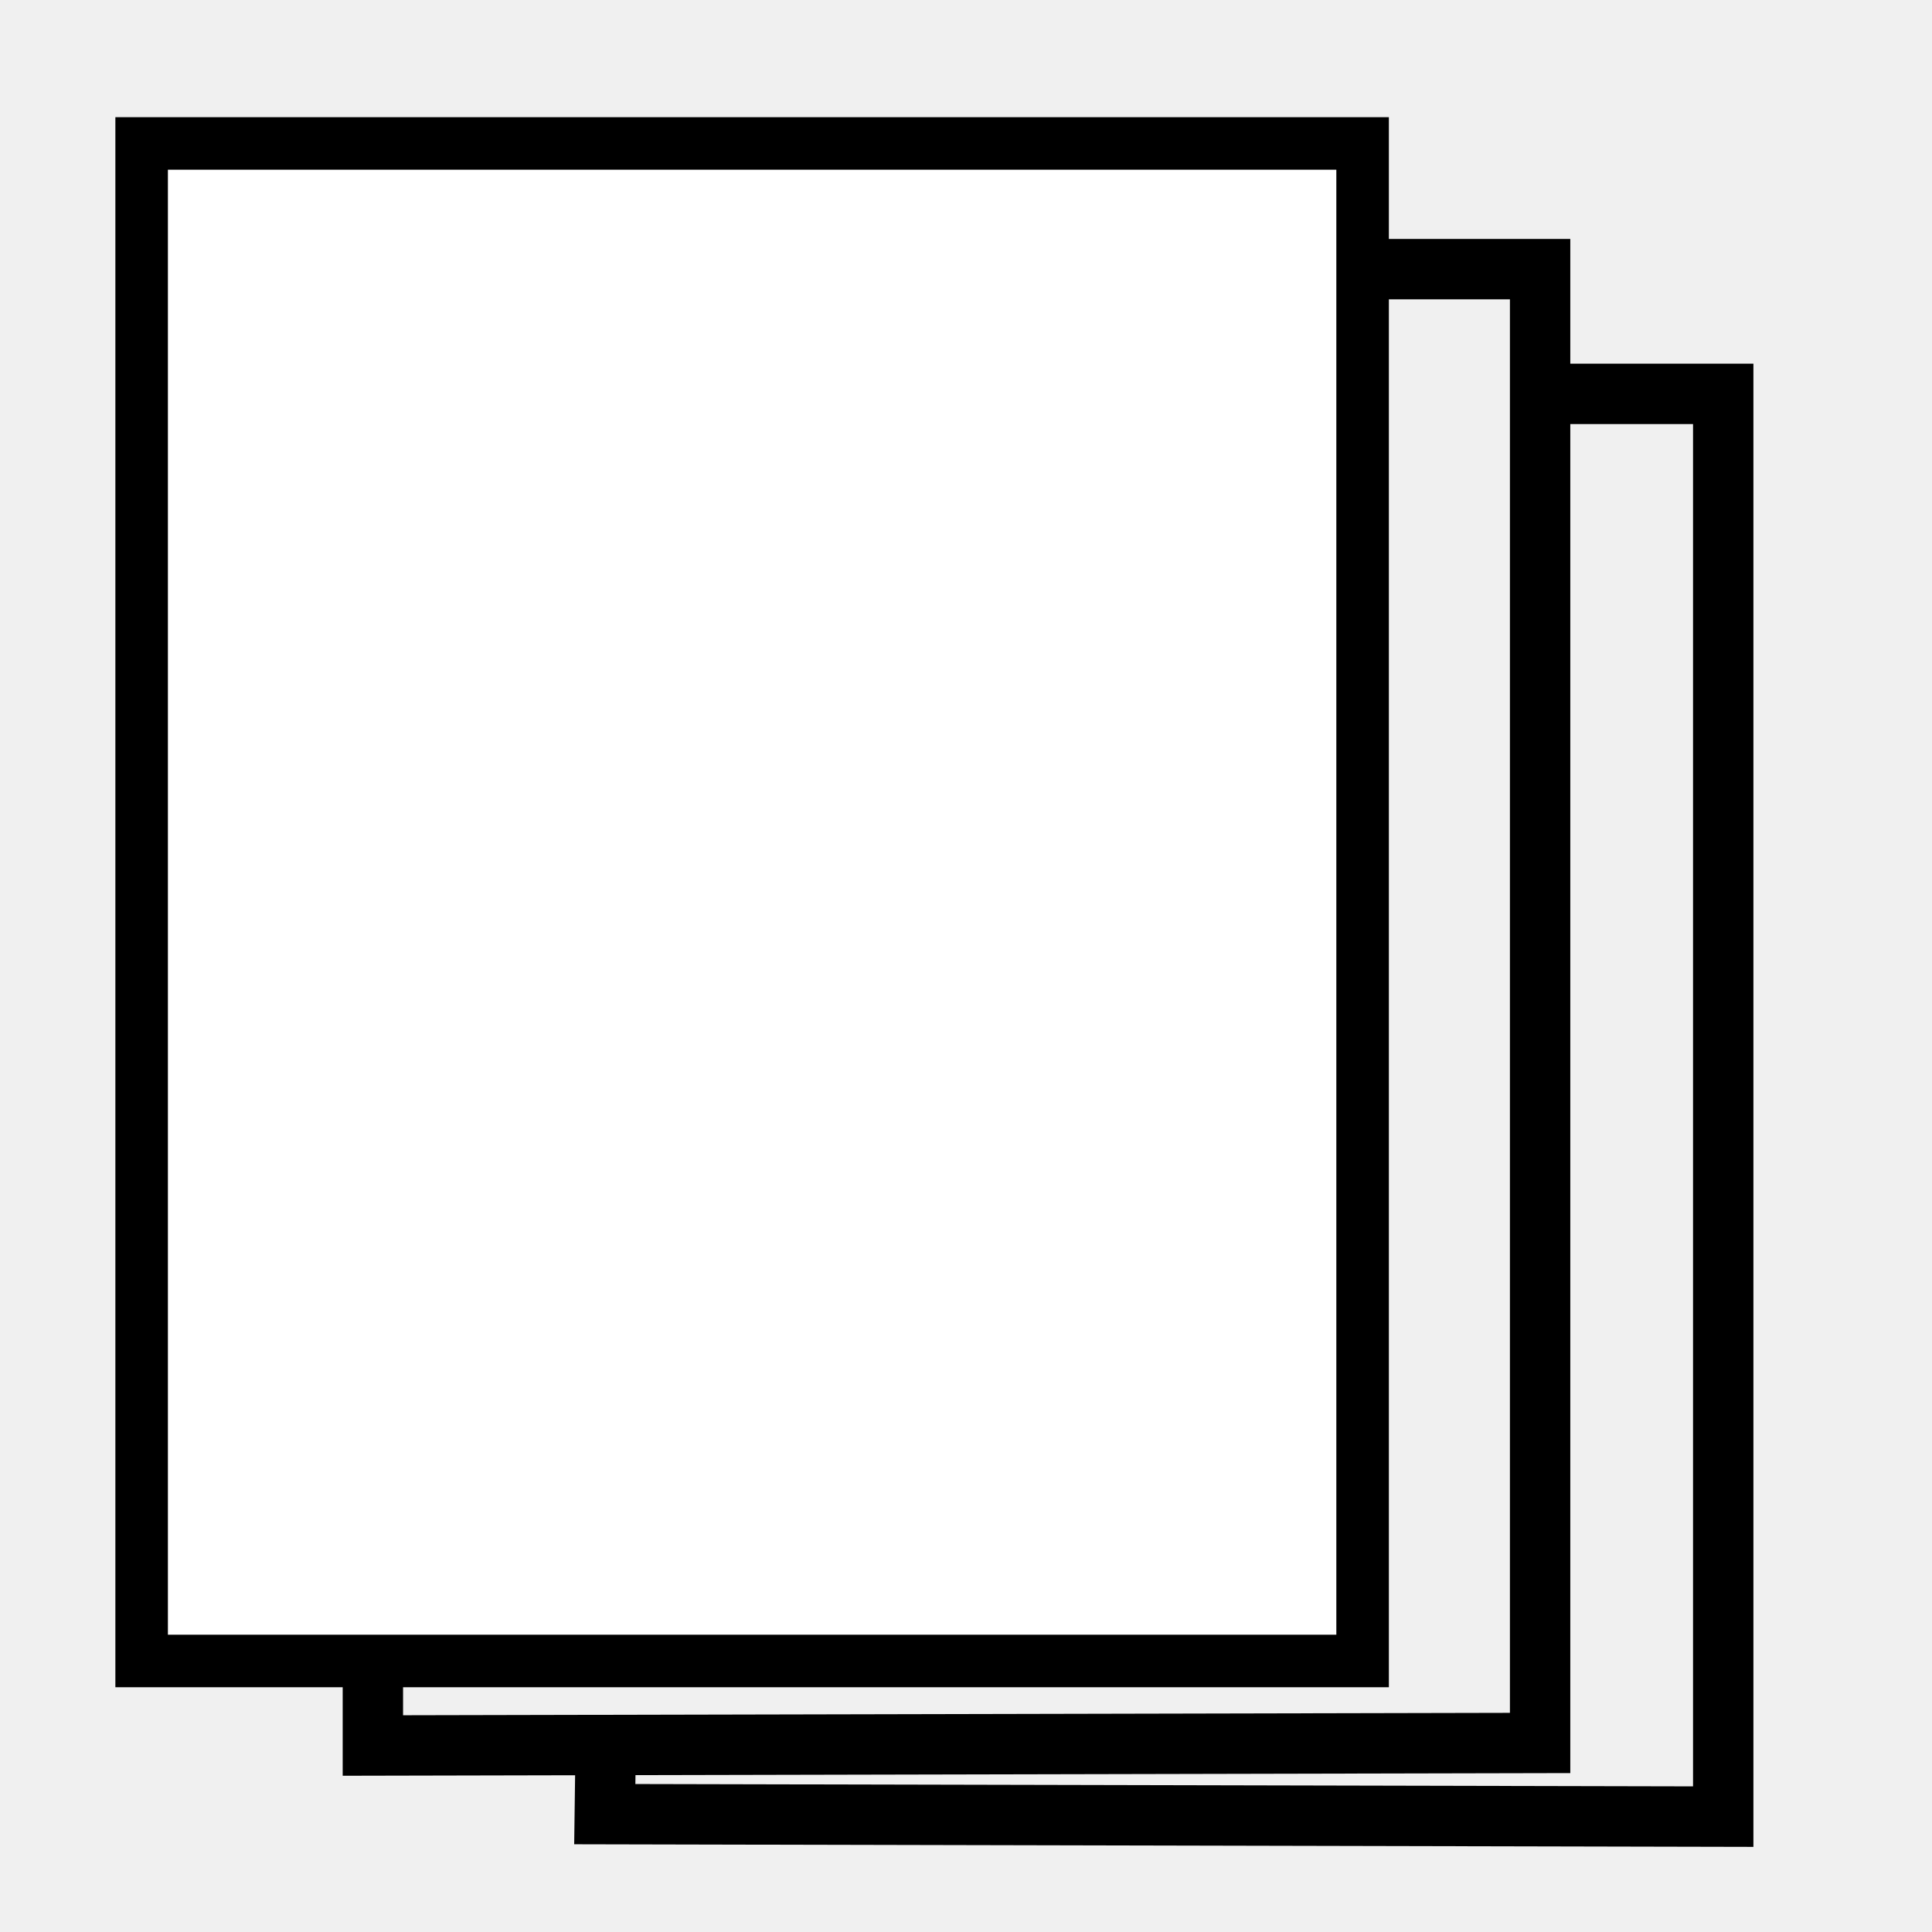
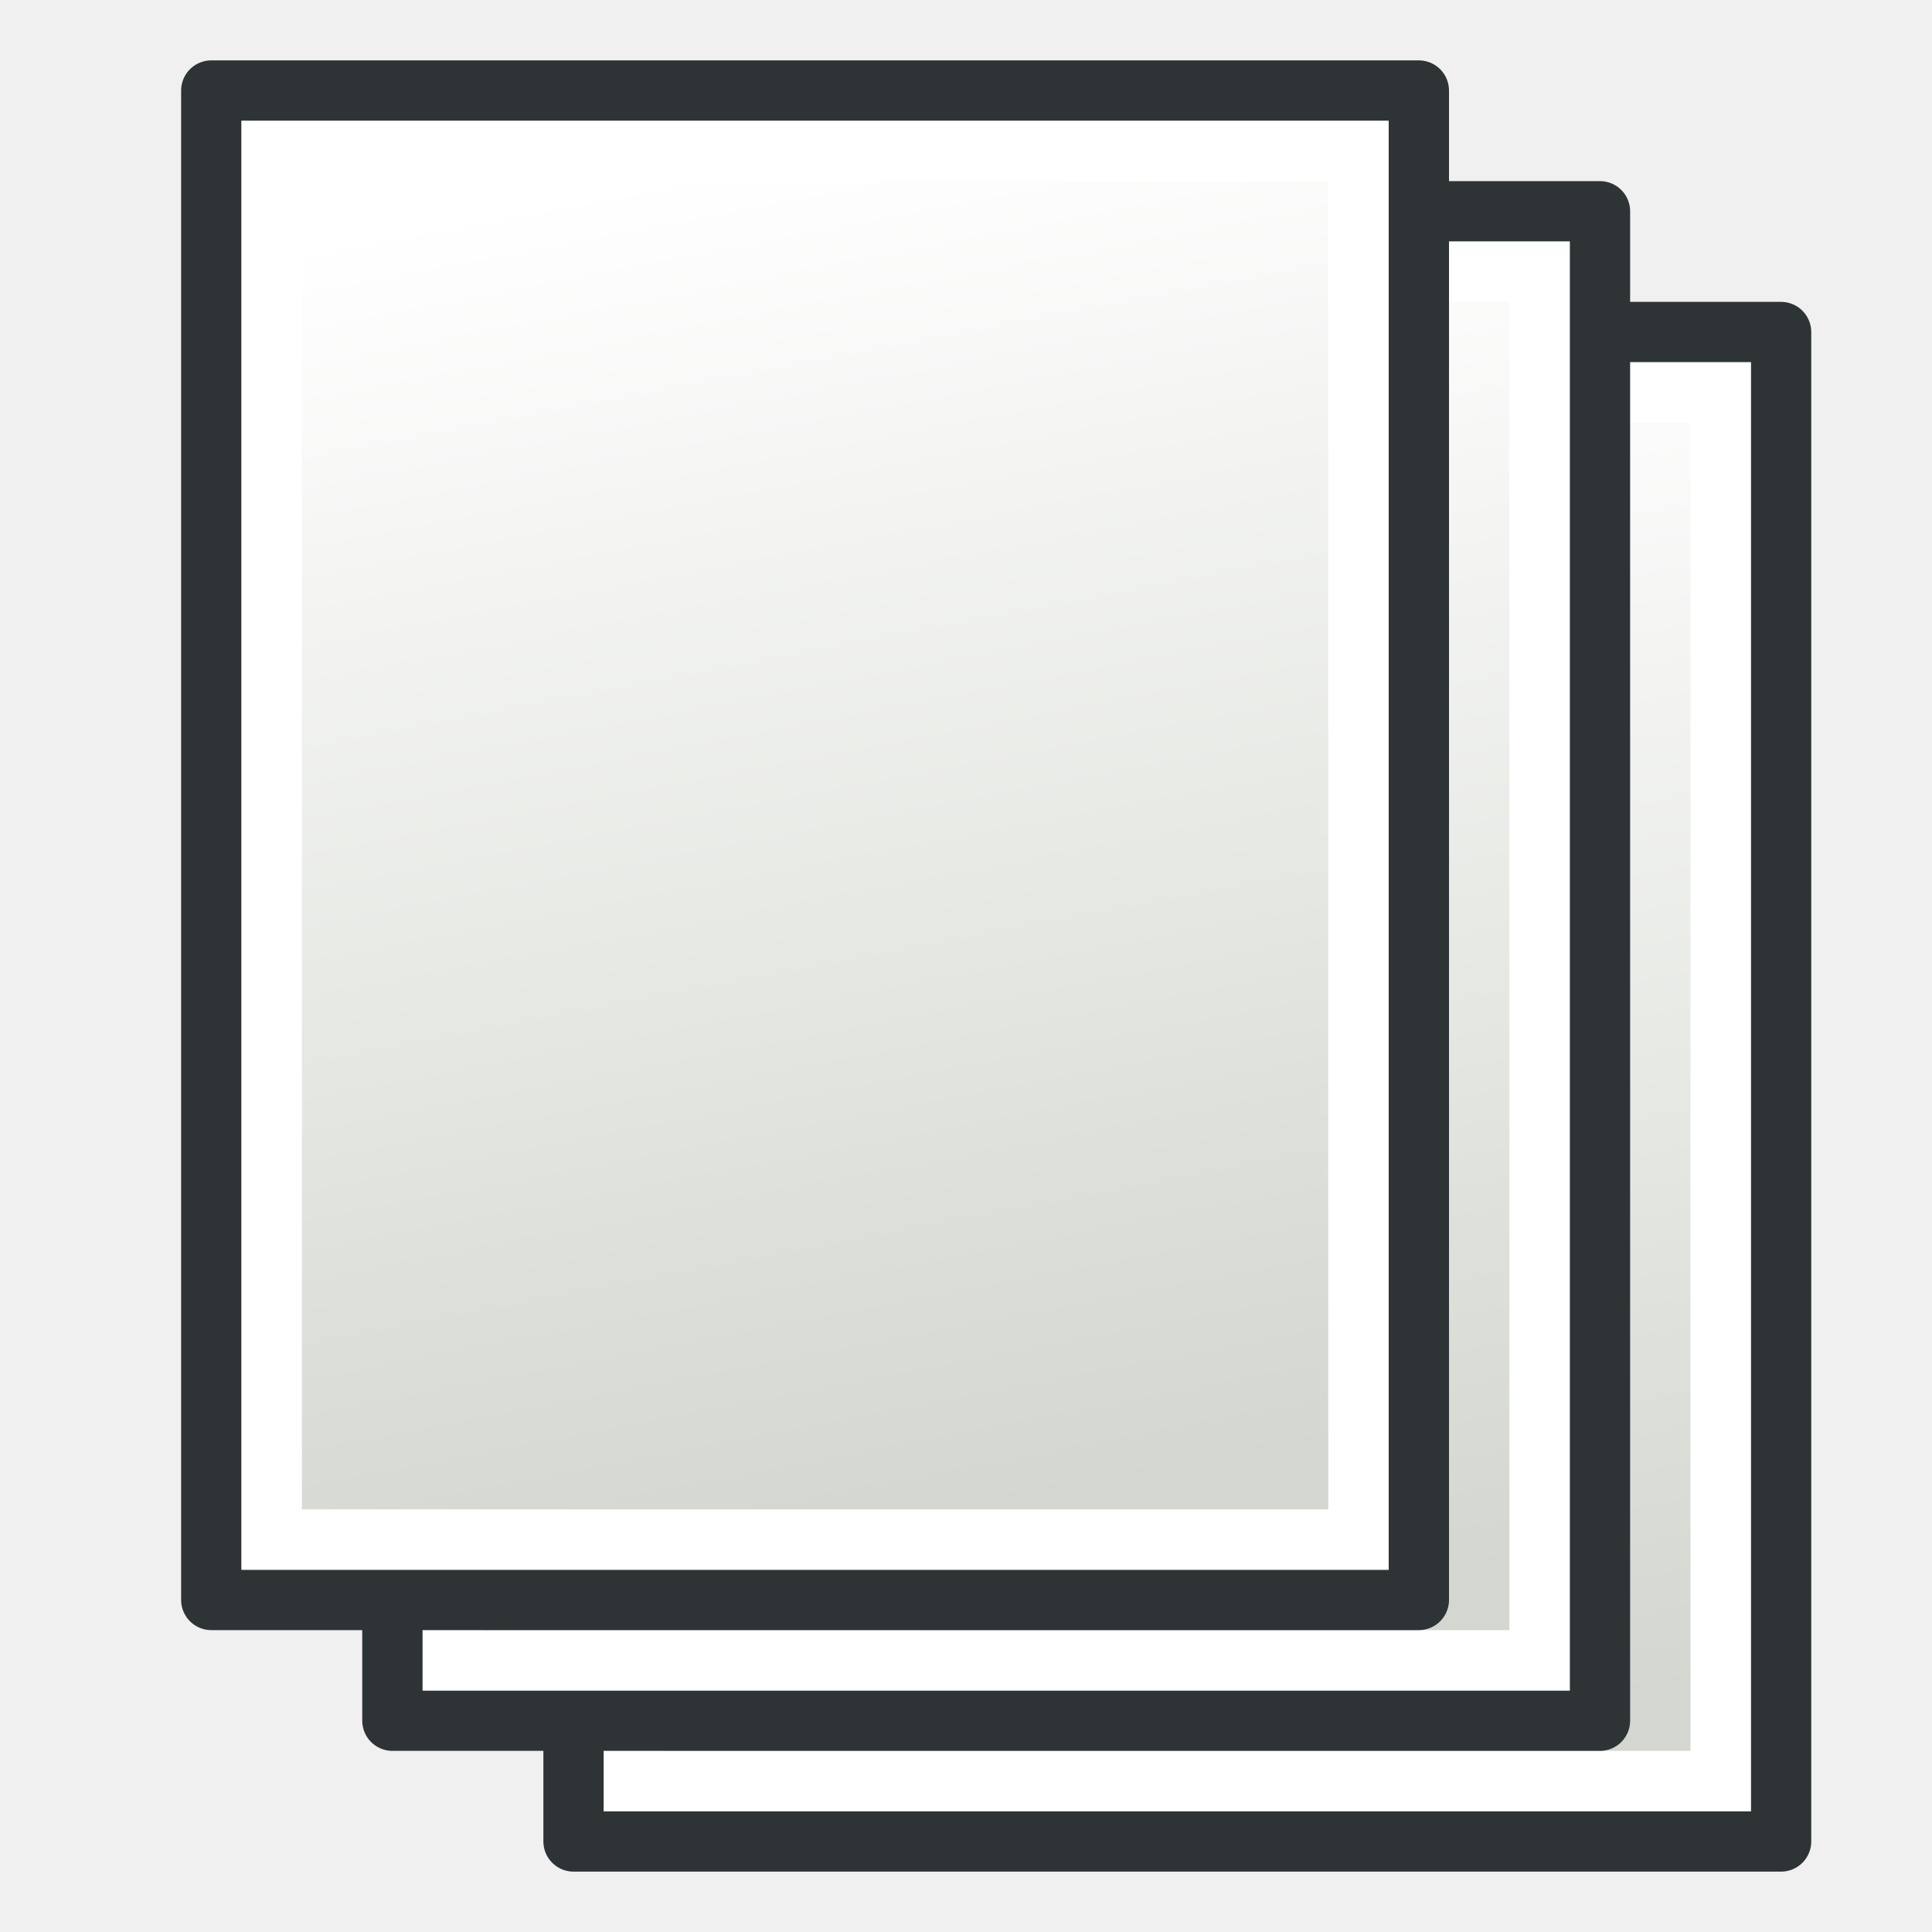
- <svg xmlns="http://www.w3.org/2000/svg" width="32px" height="32px" id="svg2160">
-   <defs id="defs2162" />
-   <g id="layer1">
-     <rect style="fill:#ffffff;fill-opacity:1;stroke:#000000;stroke-width:0.87;stroke-miterlimit:4;stroke-dasharray:none;stroke-opacity:1" id="rect2170" width="20.223" height="25.135" x="2.346" y="2.376" />
-     <path style="fill:none;fill-opacity:0.75;fill-rule:evenodd;stroke:#000000;stroke-width:1px;stroke-linecap:butt;stroke-linejoin:miter;stroke-opacity:1" d="M 22.967,4.458 L 25.509,4.458 L 25.509,28.869 L 6.176,28.911 L 6.176,27.821" id="path4134" />
-     <path style="fill:none;fill-opacity:0.75;fill-rule:evenodd;stroke:#000000;stroke-width:1px;stroke-linecap:butt;stroke-linejoin:miter;stroke-opacity:1" d="M 25.986,6.524 L 28.542,6.524 L 28.542,30.089 L 10.017,30.048 L 10.026,29.371" id="path4136" />
+ <svg xmlns="http://www.w3.org/2000/svg" xmlns:xlink="http://www.w3.org/1999/xlink" width="64" height="64" id="svg2160" version="1.1">
+   <defs id="defs2162">
+     <linearGradient xlink:href="#linearGradient3775" id="linearGradient3781" x1="37" y1="58" x2="27" y2="6" gradientUnits="userSpaceOnUse" gradientTransform="matrix(0.8695653,0,0,0.8620689,11.17391,-23.5862)" />
+     <linearGradient id="linearGradient3775">
+       <stop style="stop-color:#d3d7cf;stop-opacity:1;" offset="0" id="stop3777" />
+       <stop style="stop-color:#ffffff;stop-opacity:1" offset="1" id="stop3779" />
+     </linearGradient>
+     <linearGradient xlink:href="#linearGradient3775-6" id="linearGradient3781-3" x1="37" y1="58" x2="27" y2="6" gradientUnits="userSpaceOnUse" gradientTransform="matrix(0.8695653,0,0,0.8620689,5.173909,-27.5862)" />
+     <linearGradient id="linearGradient3775-6">
+       <stop style="stop-color:#d3d7cf;stop-opacity:1;" offset="0" id="stop3777-7" />
+       <stop style="stop-color:#ffffff;stop-opacity:1" offset="1" id="stop3779-5" />
+     </linearGradient>
+     <linearGradient xlink:href="#linearGradient3775-2" id="linearGradient3781-6" x1="37" y1="58" x2="27" y2="6" gradientUnits="userSpaceOnUse" gradientTransform="matrix(0.8695653,0,0,0.8620689,-0.826091,-31.5862)" />
+     <linearGradient id="linearGradient3775-2">
+       <stop style="stop-color:#d3d7cf;stop-opacity:1;" offset="0" id="stop3777-9" />
+       <stop style="stop-color:#ffffff;stop-opacity:1" offset="1" id="stop3779-1" />
+     </linearGradient>
+   </defs>
+   <g id="layer1" transform="translate(0,32)">
+     <rect style="fill:#d3d7cf;fill-opacity:1;stroke:#2e3436;stroke-width:2;stroke-linecap:round;stroke-linejoin:round;stroke-miterlimit:4;stroke-opacity:1;stroke-dasharray:none;stroke-dashoffset:0" id="rect2987" width="40" height="50" x="19" y="-21" />
+     <rect style="fill:url(#linearGradient3781);fill-opacity:1;stroke:#ffffff;stroke-width:2;stroke-linecap:round;stroke-linejoin:miter;stroke-miterlimit:4;stroke-opacity:1;stroke-dasharray:none;stroke-dashoffset:0" id="rect2987-1" width="36" height="46" x="21" y="-19" />
+     <rect style="fill:#d3d7cf;fill-opacity:1;stroke:#2e3436;stroke-width:2;stroke-linecap:round;stroke-linejoin:round;stroke-miterlimit:4;stroke-opacity:1;stroke-dasharray:none;stroke-dashoffset:0" id="rect2987-3" width="40" height="50" x="13" y="-25" />
+     <rect style="fill:url(#linearGradient3781-3);fill-opacity:1;stroke:#ffffff;stroke-width:2;stroke-linecap:round;stroke-linejoin:miter;stroke-miterlimit:4;stroke-opacity:1;stroke-dasharray:none;stroke-dashoffset:0" id="rect2987-1-5" width="36" height="46" x="15" y="-23" />
+     <rect style="fill:#d3d7cf;fill-opacity:1;stroke:#2e3436;stroke-width:2;stroke-linecap:round;stroke-linejoin:round;stroke-miterlimit:4;stroke-opacity:1;stroke-dasharray:none;stroke-dashoffset:0" id="rect2987-2" width="40" height="50" x="7" y="-29" />
+     <rect style="fill:url(#linearGradient3781-6);fill-opacity:1;stroke:#ffffff;stroke-width:2;stroke-linecap:round;stroke-linejoin:miter;stroke-miterlimit:4;stroke-opacity:1;stroke-dasharray:none;stroke-dashoffset:0" id="rect2987-1-7" width="36" height="46" x="9" y="-27" />
  </g>
</svg>
